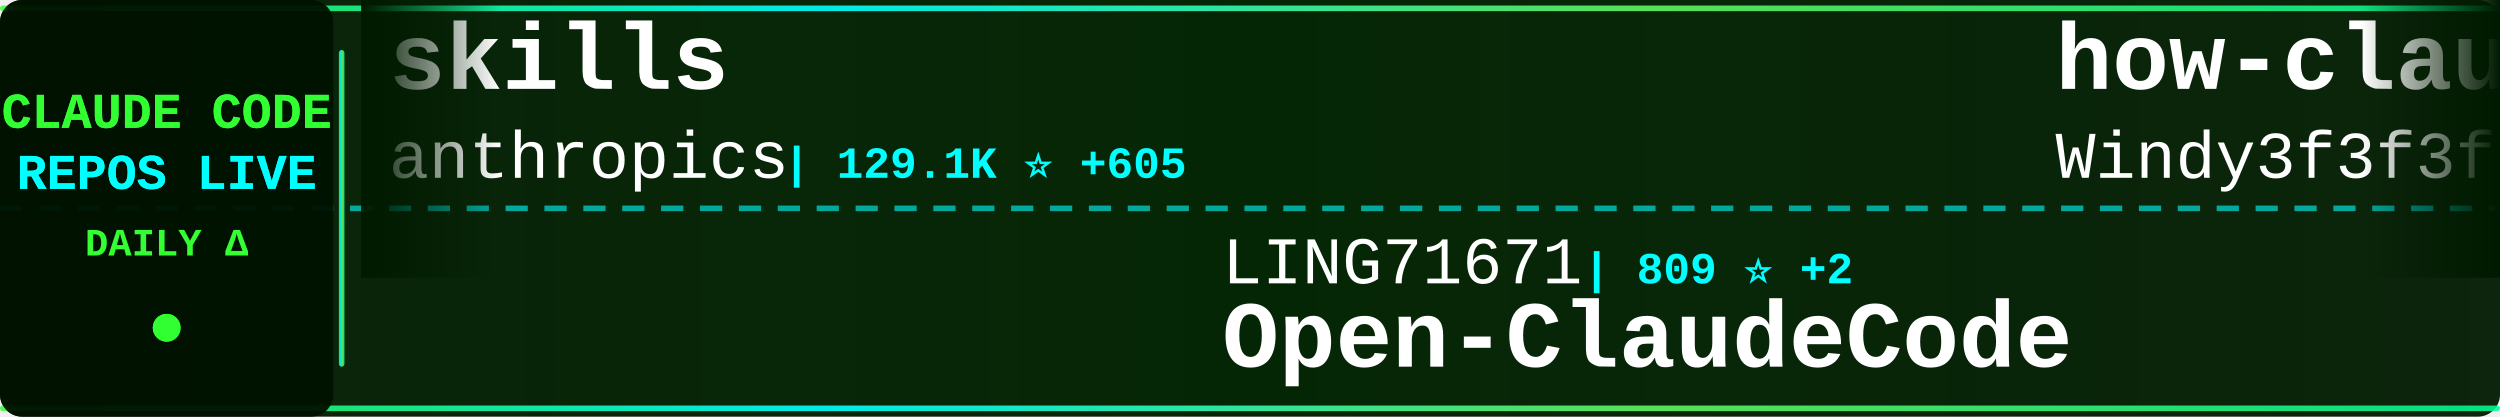
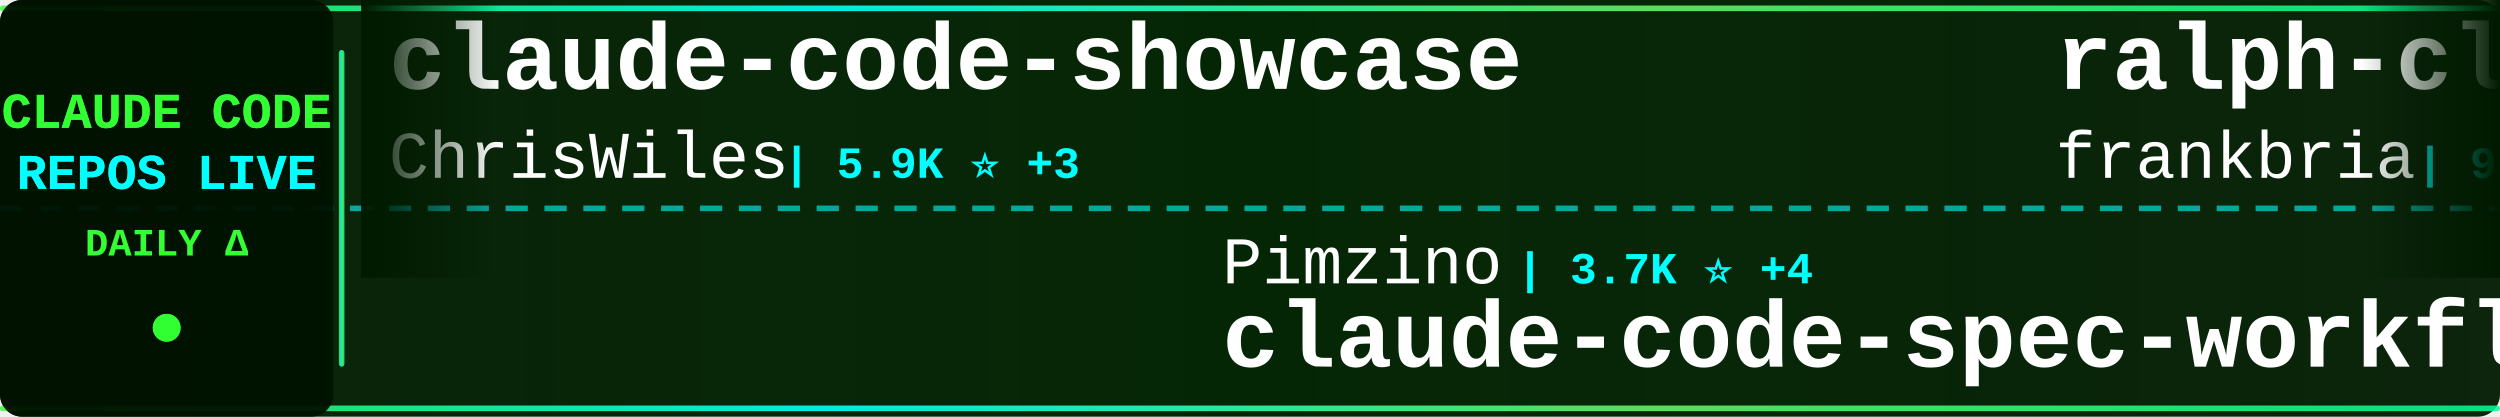
<svg xmlns="http://www.w3.org/2000/svg" width="900" height="150">
  <defs>
    <linearGradient id="tickerBg" x1="0%" y1="0%" x2="100%" y2="0%">
      <stop offset="0%" style="stop-color:#001a00;stop-opacity:0.95" />
      <stop offset="50%" style="stop-color:#002200;stop-opacity:0.98" />
      <stop offset="100%" style="stop-color:#001a00;stop-opacity:0.95" />
    </linearGradient>
    <linearGradient id="borderGrad" x1="0%" y1="0%" x2="100%" y2="0%">
      <stop offset="0%" style="stop-color:#33ff33;stop-opacity:0.85">
        <animate attributeName="stop-opacity" values="0.85;1;0.85" dur="2s" repeatCount="indefinite" />
      </stop>
      <stop offset="33%" style="stop-color:#00ffff;stop-opacity:0.9">
        <animate attributeName="stop-opacity" values="0.9;1;0.9" dur="2.2s" repeatCount="indefinite" />
      </stop>
      <stop offset="66%" style="stop-color:#66ff66;stop-opacity:0.85">
        <animate attributeName="stop-opacity" values="0.85;1;0.85" dur="1.8s" repeatCount="indefinite" />
      </stop>
      <stop offset="100%" style="stop-color:#00ff99;stop-opacity:0.85">
        <animate attributeName="stop-opacity" values="0.85;1;0.85" dur="2s" repeatCount="indefinite" />
      </stop>
    </linearGradient>
    <filter id="textGlow">
      <feGaussianBlur stdDeviation="0.1" result="coloredBlur" />
      <feMerge>
        <feMergeNode in="coloredBlur" />
        <feMergeNode in="SourceGraphic" />
      </feMerge>
    </filter>
    <filter id="metricGlow">
      <feGaussianBlur stdDeviation="0.2" result="coloredBlur" />
      <feMerge>
        <feMergeNode in="coloredBlur" />
        <feMergeNode in="SourceGraphic" />
      </feMerge>
    </filter>
    <linearGradient id="leftFade" x1="0%" y1="0%" x2="100%" y2="0%">
      <stop offset="0%" style="stop-color:#001a00;stop-opacity:1" />
      <stop offset="100%" style="stop-color:#001a00;stop-opacity:0" />
    </linearGradient>
    <linearGradient id="rightFade" x1="0%" y1="0%" x2="100%" y2="0%">
      <stop offset="0%" style="stop-color:#001a00;stop-opacity:0" />
      <stop offset="100%" style="stop-color:#001a00;stop-opacity:1" />
    </linearGradient>
  </defs>
  <rect width="900" height="150" fill="url(#tickerBg)" rx="8" />
  <rect x="0" y="2" width="900" height="2" fill="url(#borderGrad)" rx="1" />
  <rect x="0" y="146" width="900" height="2" fill="url(#borderGrad)" rx="1" />
  <line x1="0" y1="75" x2="900" y2="75" stroke="#00ffff" stroke-width="2" stroke-dasharray="8 6" opacity="0.6" />
  <rect x="0" y="0" width="120" height="150" fill="#001100" opacity="0.95" rx="8" />
  <text x="60" y="46" font-family="'Courier New', monospace" font-size="18" font-weight="bold" fill="#33ff33" text-anchor="middle" filter="url(#textGlow)">
    CLAUDE CODE
  </text>
  <text x="60" y="68" font-family="'Courier New', monospace" font-size="18" font-weight="bold" fill="#00ffff" text-anchor="middle" filter="url(#textGlow)">
    REPOS LIVE
  </text>
  <text x="60" y="92" font-family="'Courier New', monospace" font-size="14" font-weight="bold" fill="#33ff33" text-anchor="middle">
    DAILY Δ
  </text>
  <circle cx="60" cy="118" r="5" fill="#33ff33" filter="url(#metricGlow)">
    <animate attributeName="r" values="4;6;4" dur="1.5s" repeatCount="indefinite" />
    <animate attributeName="opacity" values="0.6;1;0.6" dur="1.5s" repeatCount="indefinite" />
  </circle>
  <rect x="122" y="18" width="2" height="114" fill="url(#borderGrad)" rx="1" />
  <clipPath id="tickerClip">
    <rect x="130" y="0" width="770" height="150" />
  </clipPath>
  <g clip-path="url(#tickerClip)">
    <g id="tickerItems">
      <animateTransform attributeName="transform" attributeType="XML" type="translate" from="0 0" to="-3000 0" dur="54s" repeatCount="indefinite" />
      <g transform="translate(0, 0)">
-         <text x="140" y="32" font-family="'Courier New', monospace" font-size="34" font-weight="bold" fill="#ffffff">skills</text>
-         <text x="140" y="64" font-family="'Courier New', monospace" font-size="24" font-weight="normal" fill="#ffffff" opacity="1.0">anthropics</text>
-         <text x="282" y="64" font-family="'Courier New', monospace" font-size="16" font-weight="bold" fill="#00ffff"> | 129.1K ⭐ +605</text>
+         <text x="140" y="32" font-family="'Courier New', monospace" font-size="34" font-weight="bold" fill="#ffffff">claude-code-showcase</text>
+         <text x="140" y="64" font-family="'Courier New', monospace" font-size="24" font-weight="normal" fill="#ffffff" opacity="1.0">ChrisWiles</text>
+         <text x="282" y="64" font-family="'Courier New', monospace" font-size="16" font-weight="bold" fill="#00ffff"> | 5.9K ⭐ +3</text>
      </g>
      <g transform="translate(300, 0)">
-         <text x="140" y="102" font-family="'Courier New', monospace" font-size="24" font-weight="normal" fill="#ffffff" opacity="1.0">LING71671</text>
-         <text x="270" y="102" font-family="'Courier New', monospace" font-size="16" font-weight="bold" fill="#00ffff"> | 809 ⭐ +2</text>
-         <text x="140" y="132" font-family="'Courier New', monospace" font-size="34" font-weight="bold" fill="#ffffff">Open-ClaudeCode</text>
-       </g>
-       <g transform="translate(600, 0)">
-         <text x="140" y="32" font-family="'Courier New', monospace" font-size="34" font-weight="bold" fill="#ffffff">how-claude-code-works</text>
-         <text x="140" y="64" font-family="'Courier New', monospace" font-size="24" font-weight="normal" fill="#ffffff" opacity="1.0">Windy3f3f3f3f</text>
-         <text x="318" y="64" font-family="'Courier New', monospace" font-size="16" font-weight="bold" fill="#00ffff"> | 2.1K ⭐ +14</text>
-       </g>
-       <g transform="translate(900, 0)">
-         <text x="140" y="102" font-family="'Courier New', monospace" font-size="24" font-weight="normal" fill="#ffffff" opacity="1.0">Piebald-AI</text>
-         <text x="282" y="102" font-family="'Courier New', monospace" font-size="16" font-weight="bold" fill="#00ffff"> | 10.0K ⭐ +44</text>
-         <text x="140" y="132" font-family="'Courier New', monospace" font-size="34" font-weight="bold" fill="#ffffff">claude-code-system-promp...</text>
-       </g>
-       <g transform="translate(1200, 0)">
-         <text x="140" y="32" font-family="'Courier New', monospace" font-size="34" font-weight="bold" fill="#ffffff">claude-code-security-rev...</text>
-         <text x="140" y="64" font-family="'Courier New', monospace" font-size="24" font-weight="normal" fill="#ffffff" opacity="1.0">anthropics</text>
-         <text x="282" y="64" font-family="'Courier New', monospace" font-size="16" font-weight="bold" fill="#00ffff"> | 4.5K ⭐ +17</text>
-       </g>
-       <g transform="translate(1500, 0)">
        <text x="140" y="102" font-family="'Courier New', monospace" font-size="24" font-weight="normal" fill="#ffffff" opacity="1.0">Pimzino</text>
        <text x="246" y="102" font-family="'Courier New', monospace" font-size="16" font-weight="bold" fill="#00ffff"> | 3.7K ⭐ +4</text>
        <text x="140" y="132" font-family="'Courier New', monospace" font-size="34" font-weight="bold" fill="#ffffff">claude-code-spec-workflo...</text>
      </g>
+       <g transform="translate(600, 0)">
+         <text x="140" y="32" font-family="'Courier New', monospace" font-size="34" font-weight="bold" fill="#ffffff">ralph-claude-code</text>
+         <text x="140" y="64" font-family="'Courier New', monospace" font-size="24" font-weight="normal" fill="#ffffff" opacity="1.0">frankbria</text>
+         <text x="270" y="64" font-family="'Courier New', monospace" font-size="16" font-weight="bold" fill="#00ffff"> | 9.0K ⭐ +16</text>
+       </g>
+       <g transform="translate(900, 0)">
+         <text x="140" y="102" font-family="'Courier New', monospace" font-size="24" font-weight="normal" fill="#ffffff" opacity="1.0">liuup</text>
+         <text x="222" y="102" font-family="'Courier New', monospace" font-size="16" font-weight="bold" fill="#00ffff"> | 2.3K ⭐ +38</text>
+         <text x="140" y="132" font-family="'Courier New', monospace" font-size="34" font-weight="bold" fill="#ffffff">claude-code-analysis</text>
+       </g>
+       <g transform="translate(1200, 0)">
+         <text x="140" y="32" font-family="'Courier New', monospace" font-size="34" font-weight="bold" fill="#ffffff">claude-code-tudou</text>
+         <text x="140" y="64" font-family="'Courier New', monospace" font-size="24" font-weight="normal" fill="#ffffff" opacity="1.0">AICoderTudou</text>
+         <text x="306" y="64" font-family="'Courier New', monospace" font-size="16" font-weight="bold" fill="#00ffff"> | 497 ⭐</text>
+       </g>
+       <g transform="translate(1500, 0)">
+         <text x="140" y="102" font-family="'Courier New', monospace" font-size="24" font-weight="normal" fill="#ffffff" opacity="1.0">forrestchang</text>
+         <text x="306" y="102" font-family="'Courier New', monospace" font-size="16" font-weight="bold" fill="#00ffff"> | 116.9K ⭐ +2.6K</text>
+         <text x="140" y="132" font-family="'Courier New', monospace" font-size="34" font-weight="bold" fill="#ffffff">andrej-karpathy-skills</text>
+       </g>
      <g transform="translate(1800, 0)">
-         <text x="140" y="32" font-family="'Courier New', monospace" font-size="34" font-weight="bold" fill="#ffffff">claude-code-base-action</text>
-         <text x="140" y="64" font-family="'Courier New', monospace" font-size="24" font-weight="normal" fill="#ffffff" opacity="1.0">anthropics</text>
-         <text x="282" y="64" font-family="'Courier New', monospace" font-size="16" font-weight="bold" fill="#00ffff"> | 807 ⭐ +1</text>
+         <text x="140" y="32" font-family="'Courier New', monospace" font-size="34" font-weight="bold" fill="#ffffff">claude-code-best-practic...</text>
+         <text x="140" y="64" font-family="'Courier New', monospace" font-size="24" font-weight="normal" fill="#ffffff" opacity="1.0">shanraisshan</text>
+         <text x="306" y="64" font-family="'Courier New', monospace" font-size="16" font-weight="bold" fill="#00ffff"> | 51.4K ⭐ +209</text>
      </g>
      <g transform="translate(2100, 0)">
-         <text x="140" y="102" font-family="'Courier New', monospace" font-size="24" font-weight="normal" fill="#ffffff" opacity="1.0">fazxes</text>
-         <text x="234" y="102" font-family="'Courier New', monospace" font-size="16" font-weight="bold" fill="#00ffff"> | 213 ⭐ +1</text>
-         <text x="140" y="132" font-family="'Courier New', monospace" font-size="34" font-weight="bold" fill="#ffffff">Claude-code</text>
+         <text x="140" y="102" font-family="'Courier New', monospace" font-size="24" font-weight="normal" fill="#ffffff" opacity="1.0">wanshuiyin</text>
+         <text x="282" y="102" font-family="'Courier New', monospace" font-size="16" font-weight="bold" fill="#00ffff"> | 8.2K ⭐ +100</text>
+         <text x="140" y="132" font-family="'Courier New', monospace" font-size="34" font-weight="bold" fill="#ffffff">Auto-claude-code-researc...</text>
      </g>
      <g transform="translate(2400, 0)">
-         <text x="140" y="32" font-family="'Courier New', monospace" font-size="34" font-weight="bold" fill="#ffffff">free-claude-code</text>
-         <text x="140" y="64" font-family="'Courier New', monospace" font-size="24" font-weight="normal" fill="#ffffff" opacity="1.0">Alishahryar1</text>
-         <text x="306" y="64" font-family="'Courier New', monospace" font-size="16" font-weight="bold" fill="#00ffff"> | 22.0K ⭐ +456</text>
+         <text x="140" y="32" font-family="'Courier New', monospace" font-size="34" font-weight="bold" fill="#ffffff">claude-code-infrastructu...</text>
+         <text x="140" y="64" font-family="'Courier New', monospace" font-size="24" font-weight="normal" fill="#ffffff" opacity="1.0">diet103</text>
+         <text x="246" y="64" font-family="'Courier New', monospace" font-size="16" font-weight="bold" fill="#00ffff"> | 9.6K ⭐ +5</text>
      </g>
      <g transform="translate(2700, 0)">
-         <text x="140" y="102" font-family="'Courier New', monospace" font-size="24" font-weight="normal" fill="#ffffff" opacity="1.0">zebbern</text>
-         <text x="246" y="102" font-family="'Courier New', monospace" font-size="16" font-weight="bold" fill="#00ffff"> | 4.1K ⭐ +4</text>
-         <text x="140" y="132" font-family="'Courier New', monospace" font-size="34" font-weight="bold" fill="#ffffff">claude-code-guide</text>
+         <text x="140" y="102" font-family="'Courier New', monospace" font-size="24" font-weight="normal" fill="#ffffff" opacity="1.0">andrew-kramer-inno</text>
+         <text x="378" y="102" font-family="'Courier New', monospace" font-size="16" font-weight="bold" fill="#00ffff"> | 586 ⭐ +2</text>
+         <text x="140" y="132" font-family="'Courier New', monospace" font-size="34" font-weight="bold" fill="#ffffff">claude-code-source-build</text>
      </g>
      <g transform="translate(3000, 0)">
-         <text x="140" y="32" font-family="'Courier New', monospace" font-size="34" font-weight="bold" fill="#ffffff">skills</text>
-         <text x="140" y="64" font-family="'Courier New', monospace" font-size="24" font-weight="normal" fill="#ffffff" opacity="1.0">anthropics</text>
-         <text x="282" y="64" font-family="'Courier New', monospace" font-size="16" font-weight="bold" fill="#00ffff"> | 129.1K ⭐ +605</text>
+         <text x="140" y="32" font-family="'Courier New', monospace" font-size="34" font-weight="bold" fill="#ffffff">claude-code-showcase</text>
+         <text x="140" y="64" font-family="'Courier New', monospace" font-size="24" font-weight="normal" fill="#ffffff" opacity="1.0">ChrisWiles</text>
+         <text x="282" y="64" font-family="'Courier New', monospace" font-size="16" font-weight="bold" fill="#00ffff"> | 5.9K ⭐ +3</text>
      </g>
      <g transform="translate(3300, 0)">
-         <text x="140" y="102" font-family="'Courier New', monospace" font-size="24" font-weight="normal" fill="#ffffff" opacity="1.0">LING71671</text>
-         <text x="270" y="102" font-family="'Courier New', monospace" font-size="16" font-weight="bold" fill="#00ffff"> | 809 ⭐ +2</text>
-         <text x="140" y="132" font-family="'Courier New', monospace" font-size="34" font-weight="bold" fill="#ffffff">Open-ClaudeCode</text>
+         <text x="140" y="102" font-family="'Courier New', monospace" font-size="24" font-weight="normal" fill="#ffffff" opacity="1.0">Pimzino</text>
+         <text x="246" y="102" font-family="'Courier New', monospace" font-size="16" font-weight="bold" fill="#00ffff"> | 3.7K ⭐ +4</text>
+         <text x="140" y="132" font-family="'Courier New', monospace" font-size="34" font-weight="bold" fill="#ffffff">claude-code-spec-workflo...</text>
      </g>
      <g transform="translate(3600, 0)">
-         <text x="140" y="32" font-family="'Courier New', monospace" font-size="34" font-weight="bold" fill="#ffffff">how-claude-code-works</text>
-         <text x="140" y="64" font-family="'Courier New', monospace" font-size="24" font-weight="normal" fill="#ffffff" opacity="1.0">Windy3f3f3f3f</text>
-         <text x="318" y="64" font-family="'Courier New', monospace" font-size="16" font-weight="bold" fill="#00ffff"> | 2.1K ⭐ +14</text>
+         <text x="140" y="32" font-family="'Courier New', monospace" font-size="34" font-weight="bold" fill="#ffffff">ralph-claude-code</text>
+         <text x="140" y="64" font-family="'Courier New', monospace" font-size="24" font-weight="normal" fill="#ffffff" opacity="1.0">frankbria</text>
+         <text x="270" y="64" font-family="'Courier New', monospace" font-size="16" font-weight="bold" fill="#00ffff"> | 9.0K ⭐ +16</text>
      </g>
      <g transform="translate(3900, 0)">
-         <text x="140" y="102" font-family="'Courier New', monospace" font-size="24" font-weight="normal" fill="#ffffff" opacity="1.0">Piebald-AI</text>
-         <text x="282" y="102" font-family="'Courier New', monospace" font-size="16" font-weight="bold" fill="#00ffff"> | 10.0K ⭐ +44</text>
-         <text x="140" y="132" font-family="'Courier New', monospace" font-size="34" font-weight="bold" fill="#ffffff">claude-code-system-promp...</text>
+         <text x="140" y="102" font-family="'Courier New', monospace" font-size="24" font-weight="normal" fill="#ffffff" opacity="1.0">liuup</text>
+         <text x="222" y="102" font-family="'Courier New', monospace" font-size="16" font-weight="bold" fill="#00ffff"> | 2.3K ⭐ +38</text>
+         <text x="140" y="132" font-family="'Courier New', monospace" font-size="34" font-weight="bold" fill="#ffffff">claude-code-analysis</text>
      </g>
    </g>
  </g>
  <rect x="130" y="0" width="50" height="100" fill="url(#leftFade)" />
  <rect x="850" y="0" width="50" height="100" fill="url(#rightFade)" />
</svg>
